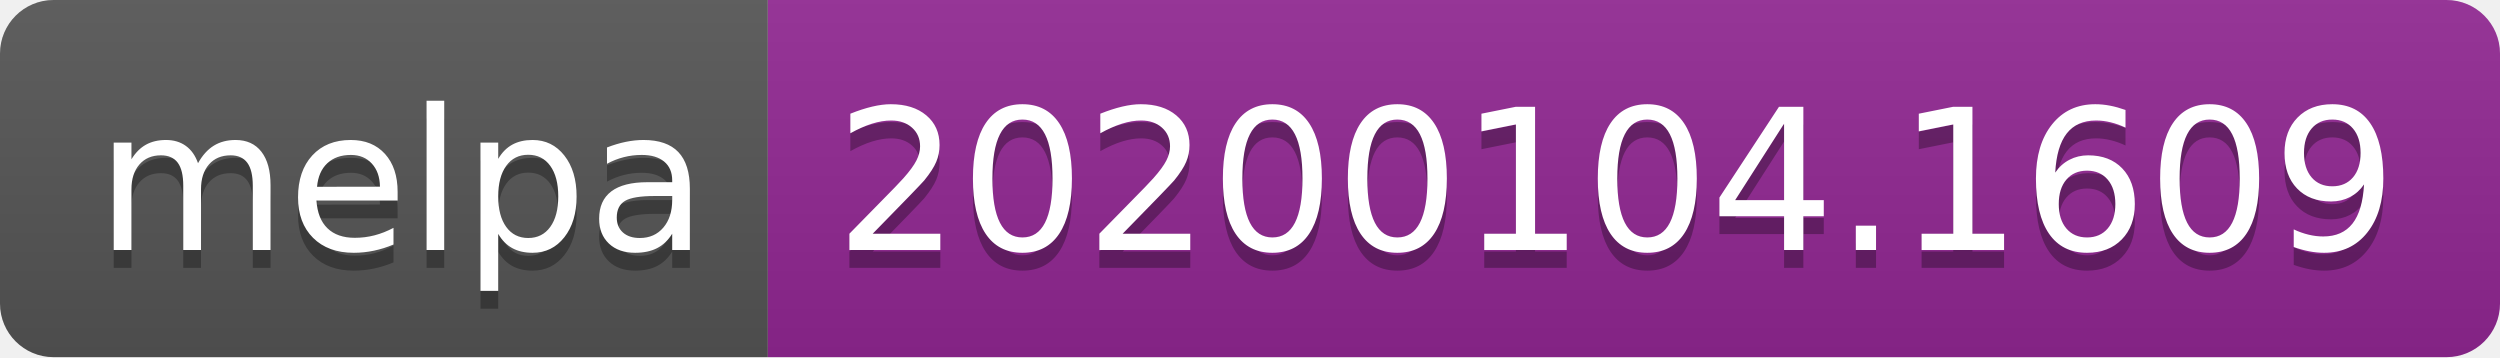
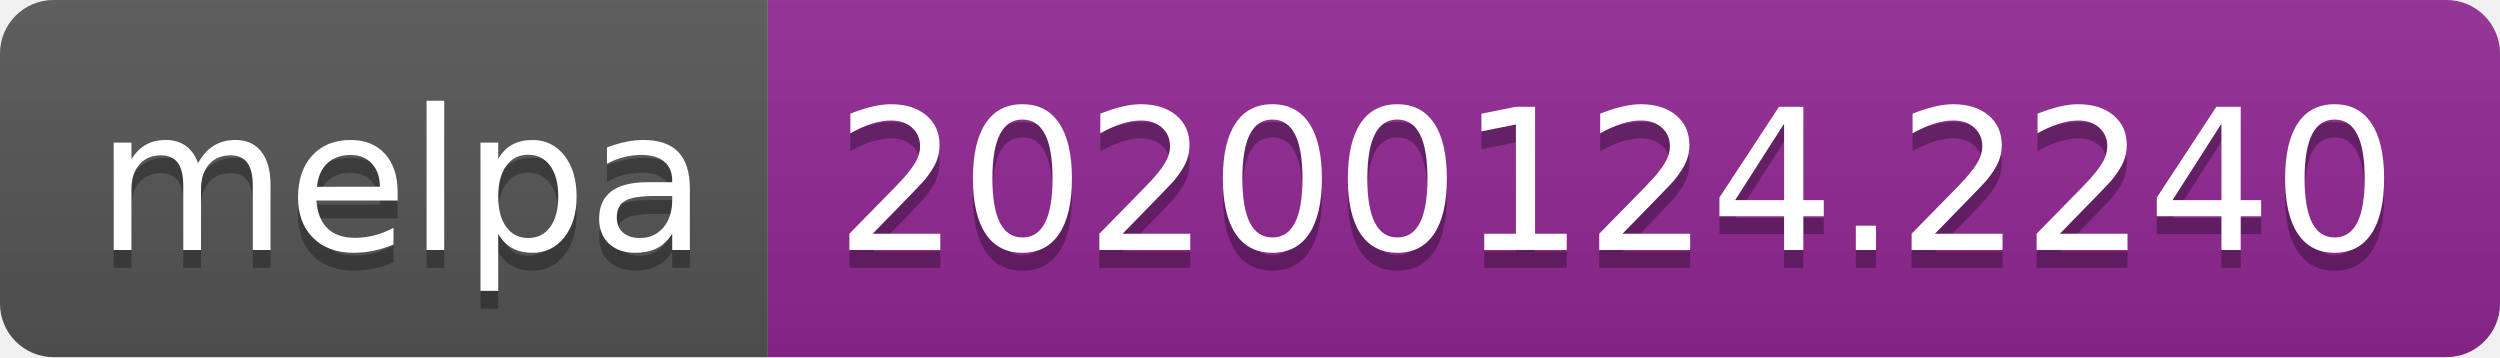
<svg xmlns="http://www.w3.org/2000/svg" width="140" height="20">
  <linearGradient id="b" x2="0" y2="100%">
    <stop offset="0" stop-color="#bbb" stop-opacity=".1" />
    <stop offset="1" stop-opacity=".1" />
  </linearGradient>
  <clipPath id="a">
    <rect width="140" height="20" rx="3" fill="#fff" />
  </clipPath>
  <g clip-path="url(#a)">
    <path fill="#555" d="M0 0h43v20H0z" />
    <path fill="#922793" d="M43 0h97v20H43z" />
    <path fill="url(#b)" d="M0 0h140v20H0z" />
  </g>
  <g fill="#fff" text-anchor="middle" font-family="DejaVu Sans,Verdana,Geneva,sans-serif" font-size="110">
    <text x="225" y="150" fill="#010101" fill-opacity=".3" transform="scale(.1)" textLength="330">melpa</text>
    <text x="225" y="140" transform="scale(.1)" textLength="330">melpa</text>
-     <text x="905" y="150" fill="#010101" fill-opacity=".3" transform="scale(.1)" textLength="870">20200104.1609</text>
-     <text x="905" y="140" transform="scale(.1)" textLength="870">20200104.1609</text>
+     <text x="905" y="150" fill="#010101" fill-opacity=".3" transform="scale(.1)" textLength="870">20200124.2240</text>
+     <text x="905" y="140" transform="scale(.1)" textLength="870">20200124.2240</text>
  </g>
</svg>
